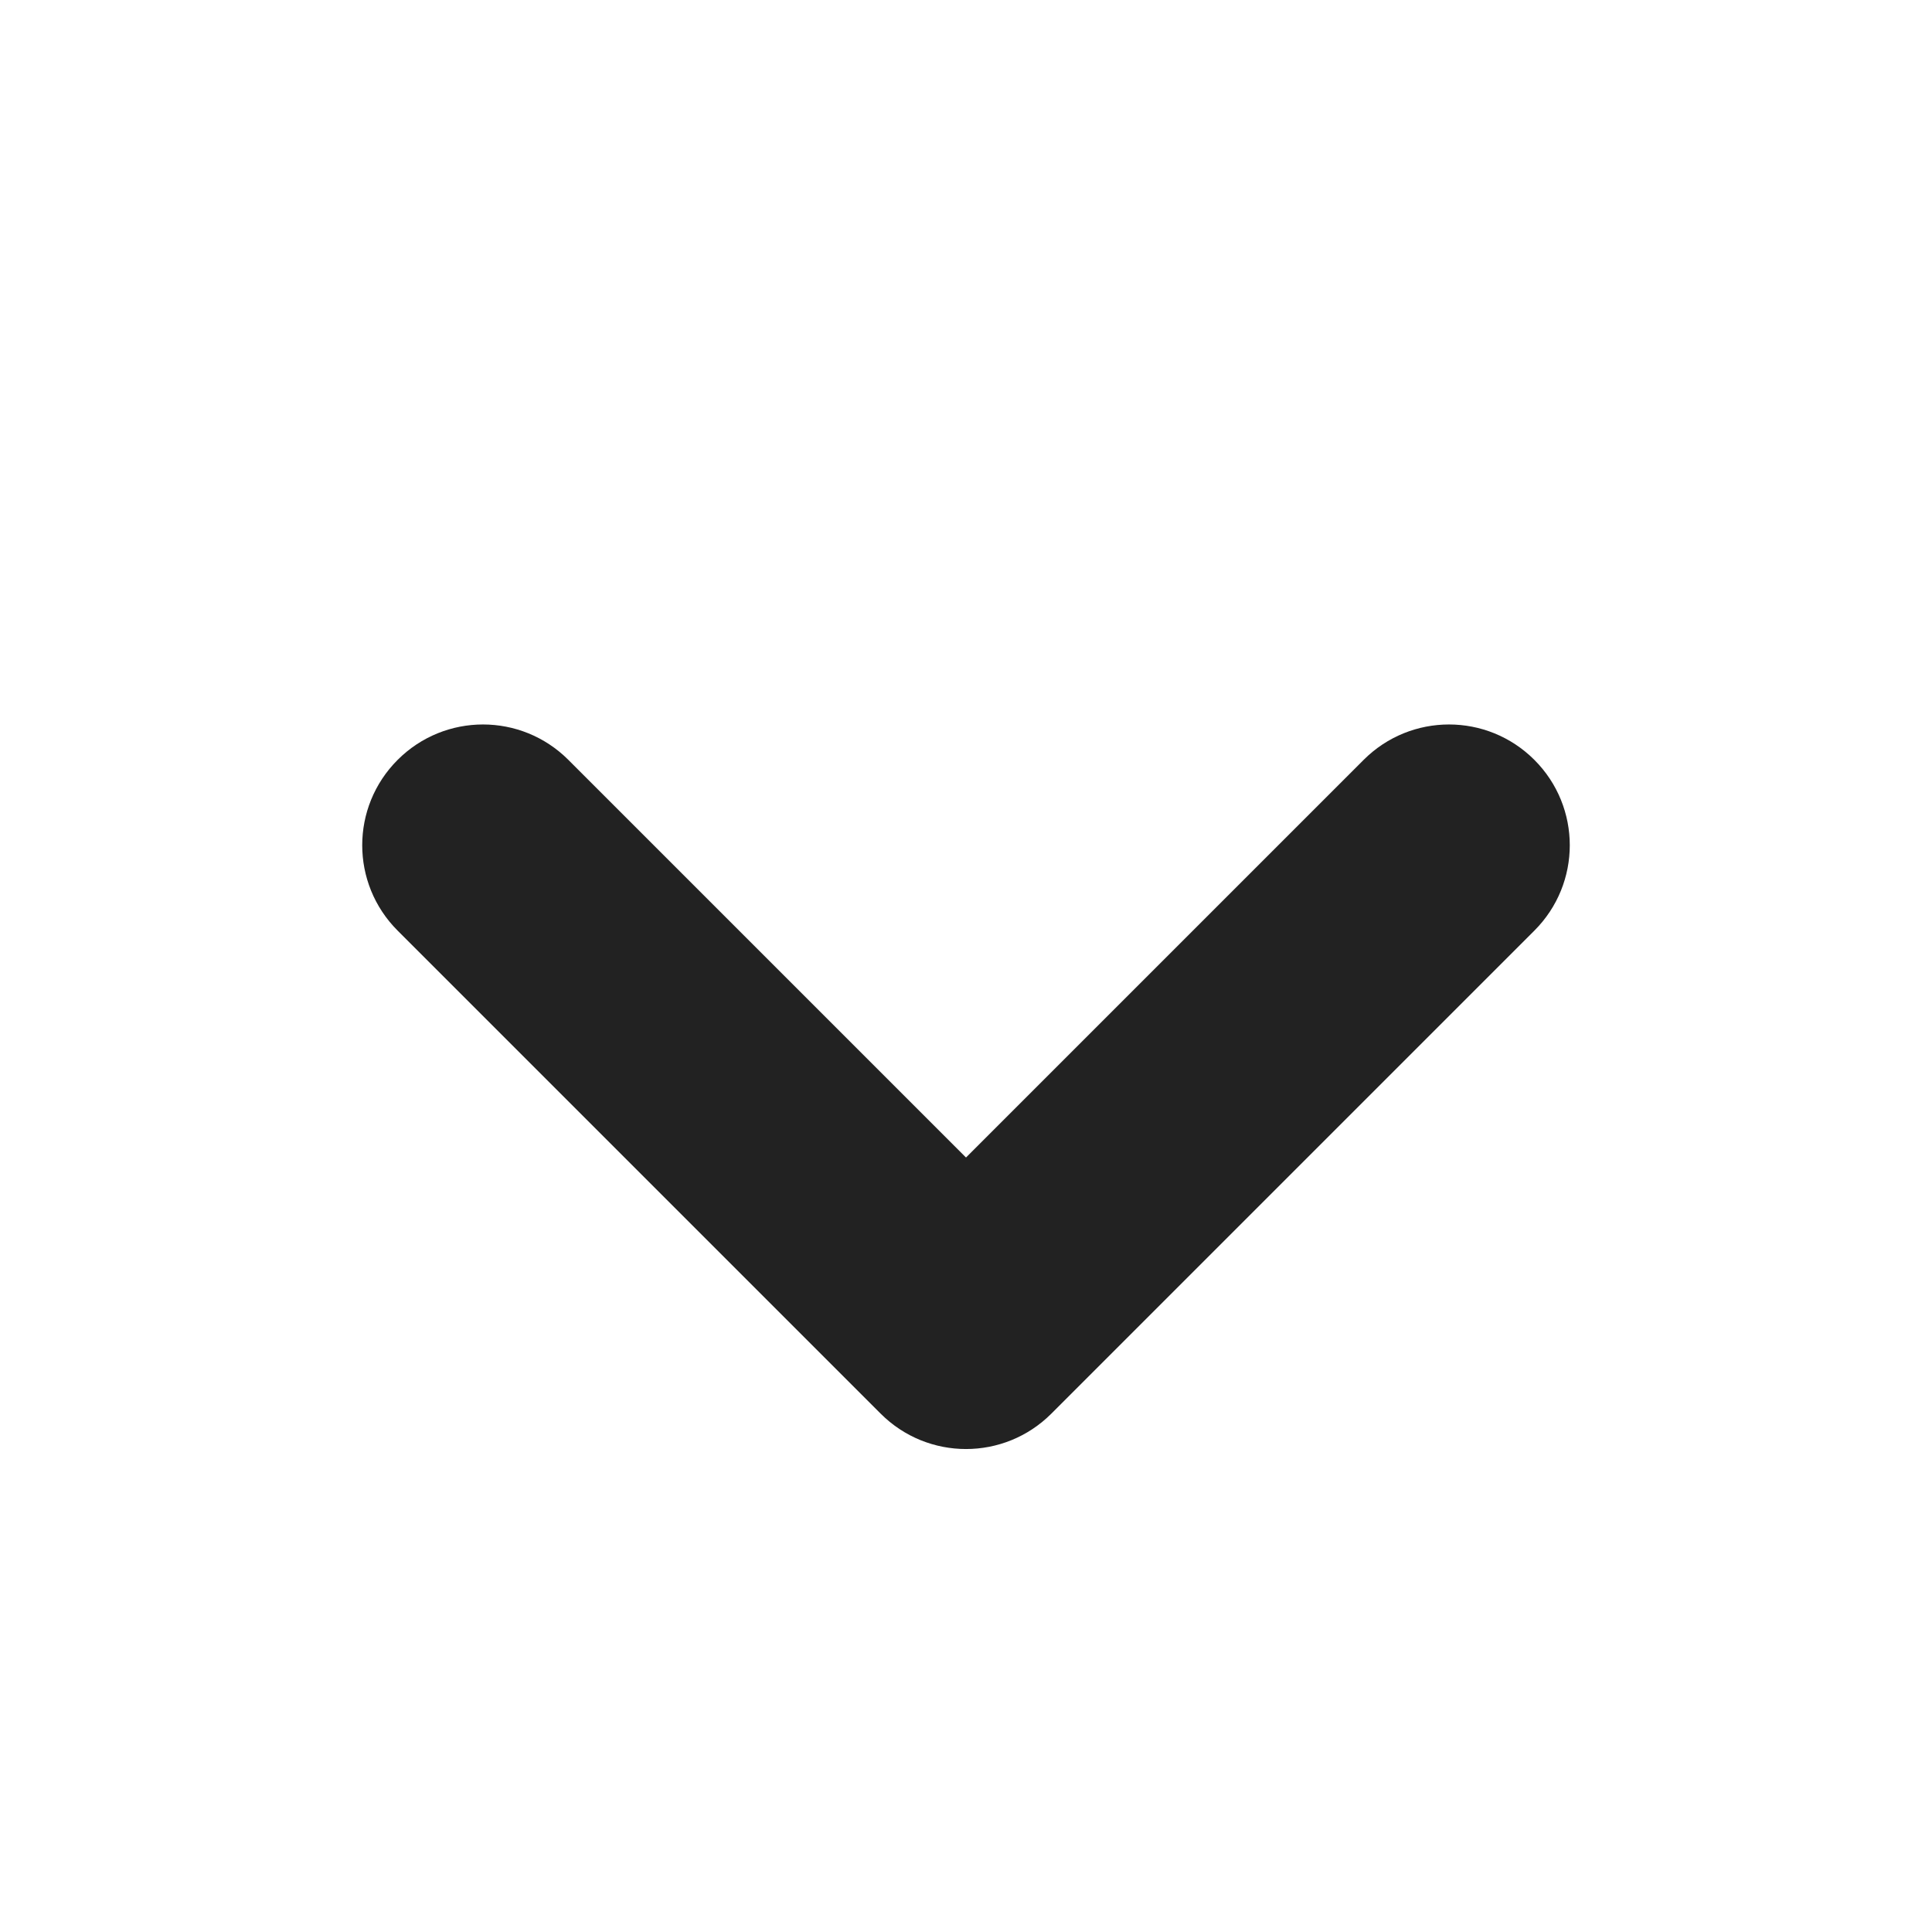
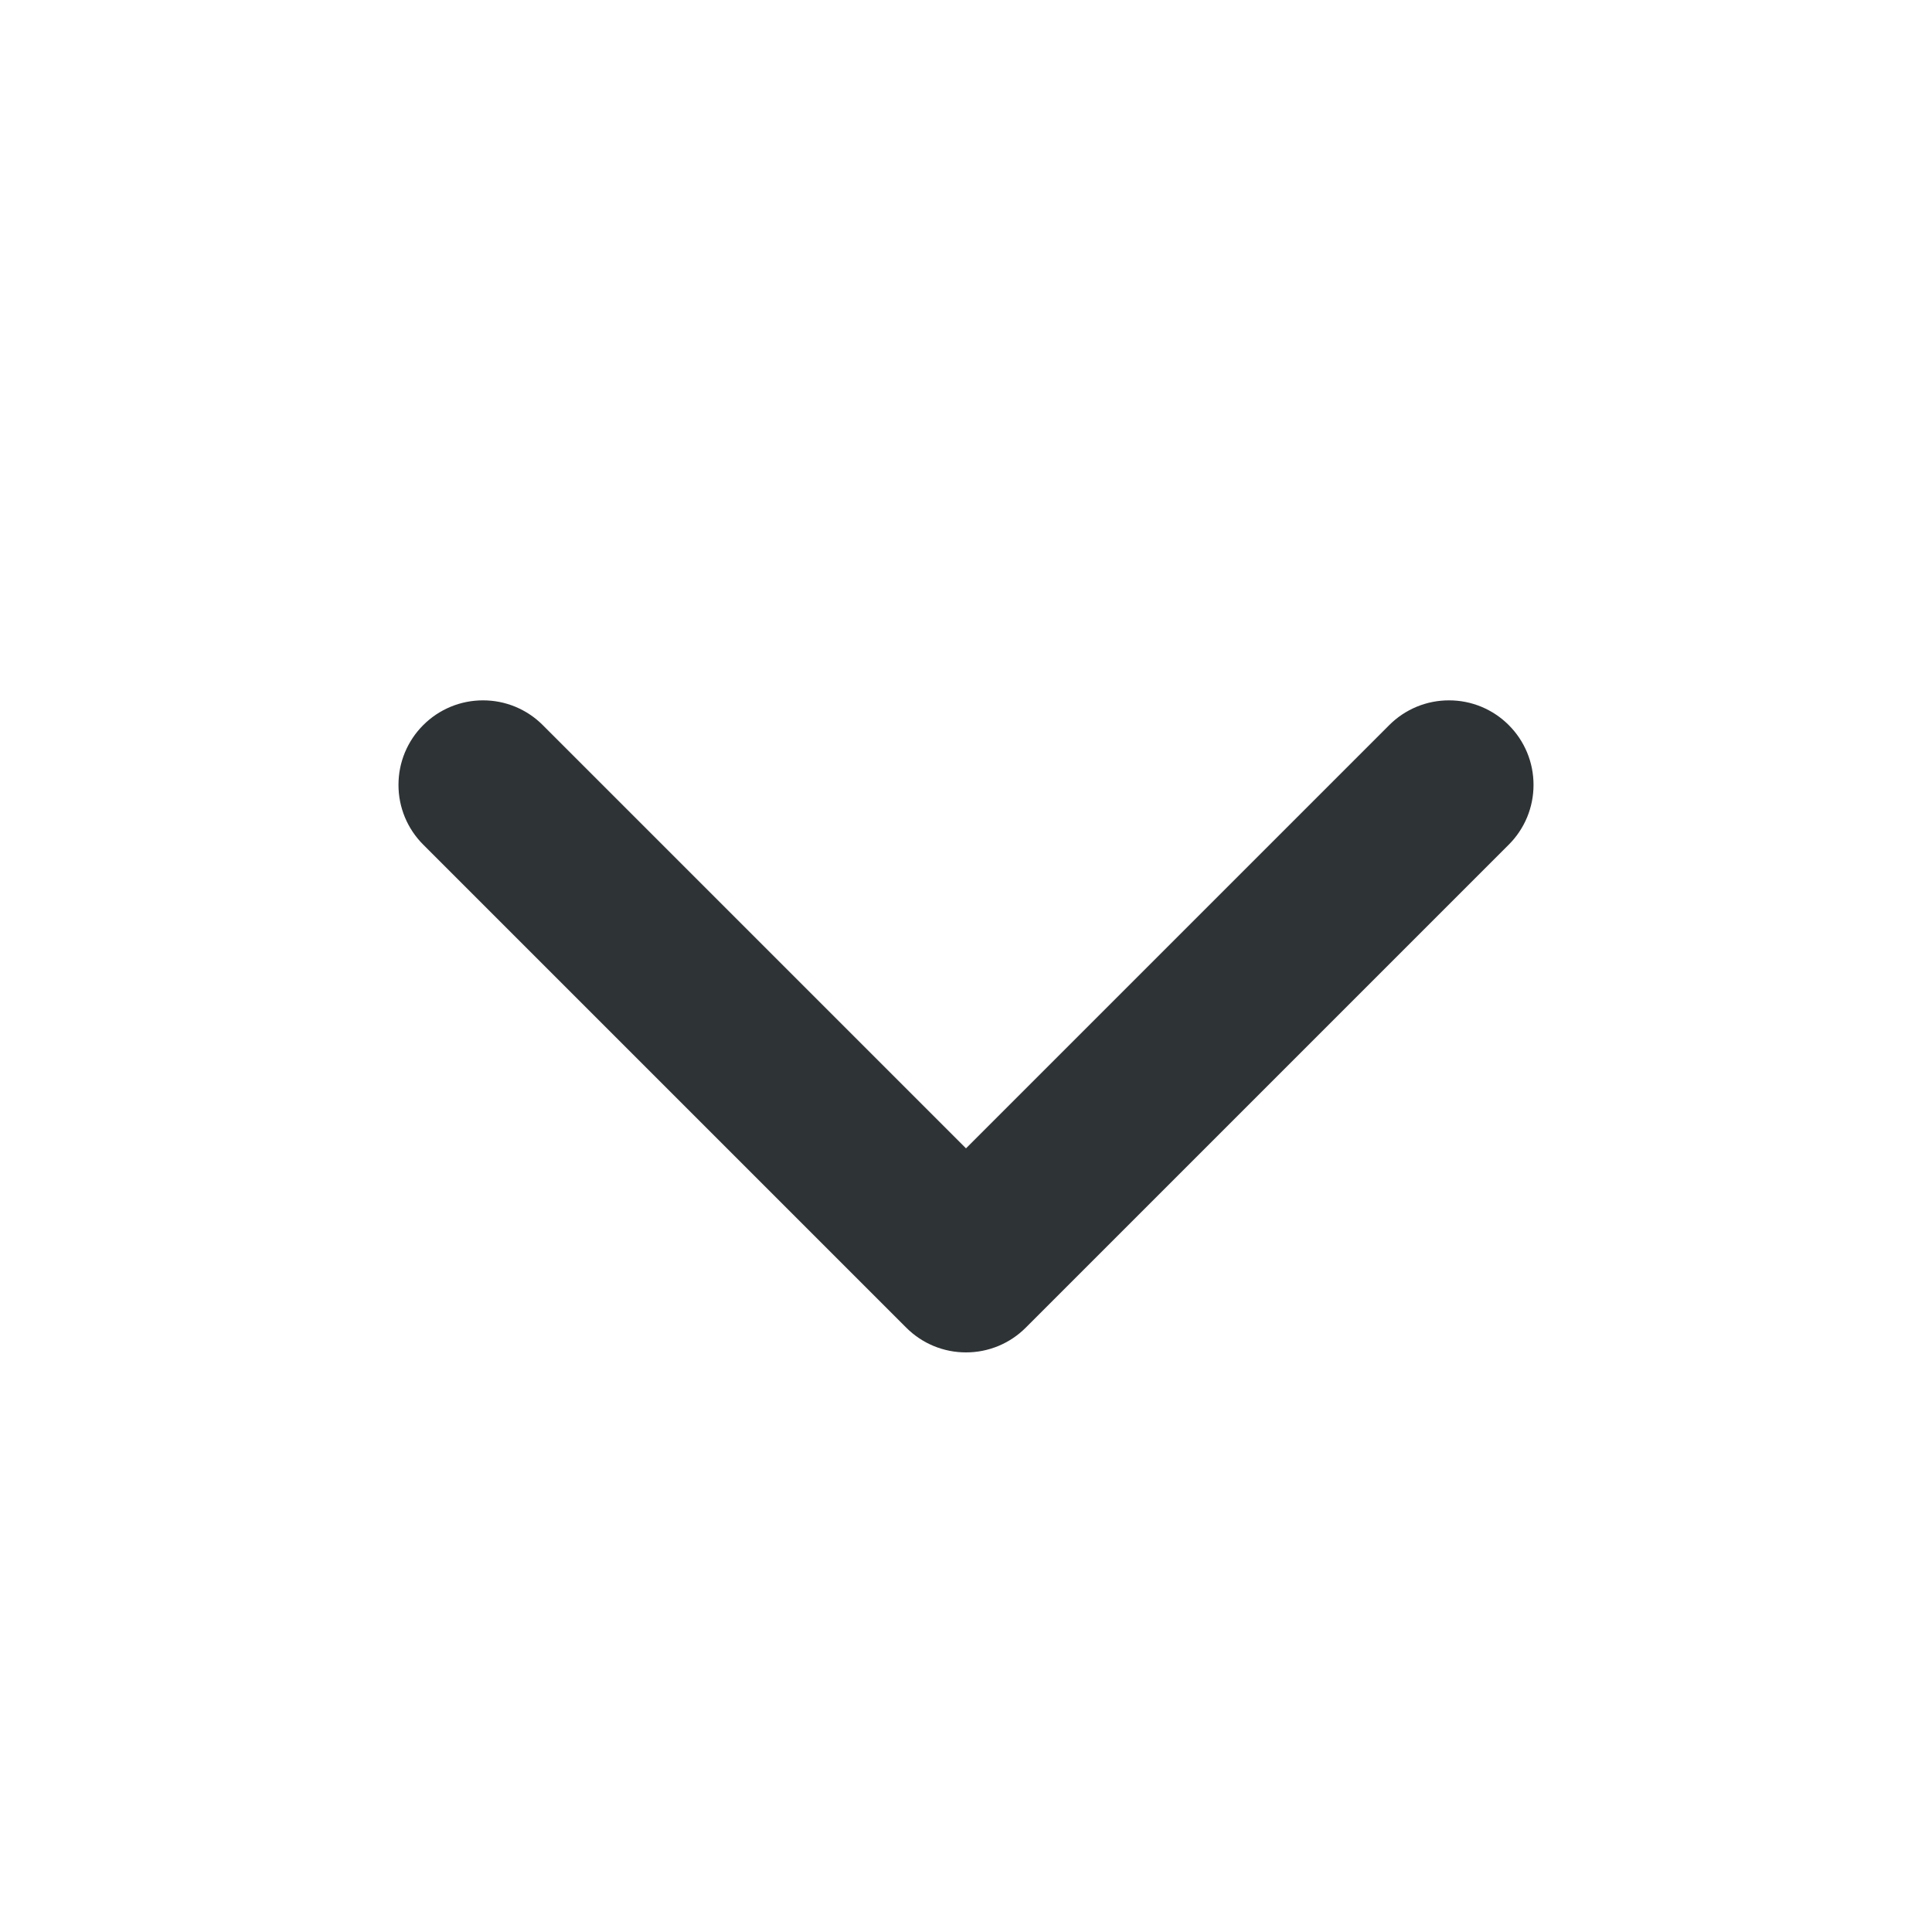
- <svg xmlns="http://www.w3.org/2000/svg" width="16px" height="16px" viewBox="0 0 16 16">
-   <path fill="#222" fill-rule="evenodd" d="m3.293 7.707 4 4c.391.391 1.023.391 1.414 0l4-4c.391-.391.391-1.023 0-1.414s-1.023-.391-1.414 0L8 9.586 4.707 6.293c-.391-.391-1.023-.391-1.414 0s-.391 1.023 0 1.414m0 0" />
+ <svg xmlns="http://www.w3.org/2000/svg" width="16" height="16" viewBox="0 0 16 16">
+   <path fill="#2e3436" d="M4.495,6.005 L8,9.51 L11.505,6.005 Q11.603,5.907 11.732,5.853 Q11.861,5.8 12,5.8 Q12.139,5.8 12.268,5.853 Q12.397,5.907 12.495,6.005 Q12.593,6.103 12.647,6.232 Q12.7,6.361 12.7,6.5 Q12.7,6.639 12.647,6.768 Q12.593,6.897 12.495,6.995 L8.495,10.995 Q8.397,11.093 8.268,11.147 Q8.139,11.2 8,11.2 Q7.861,11.2 7.732,11.147 Q7.603,11.093 7.505,10.995 L3.505,6.995 Q3.407,6.897 3.353,6.768 Q3.3,6.639 3.3,6.5 Q3.3,6.361 3.353,6.232 Q3.407,6.103 3.505,6.005 Q3.603,5.907 3.732,5.853 Q3.861,5.8 4,5.8 Q4.139,5.8 4.268,5.853 Q4.397,5.907 4.495,6.005 Z" />
</svg>
